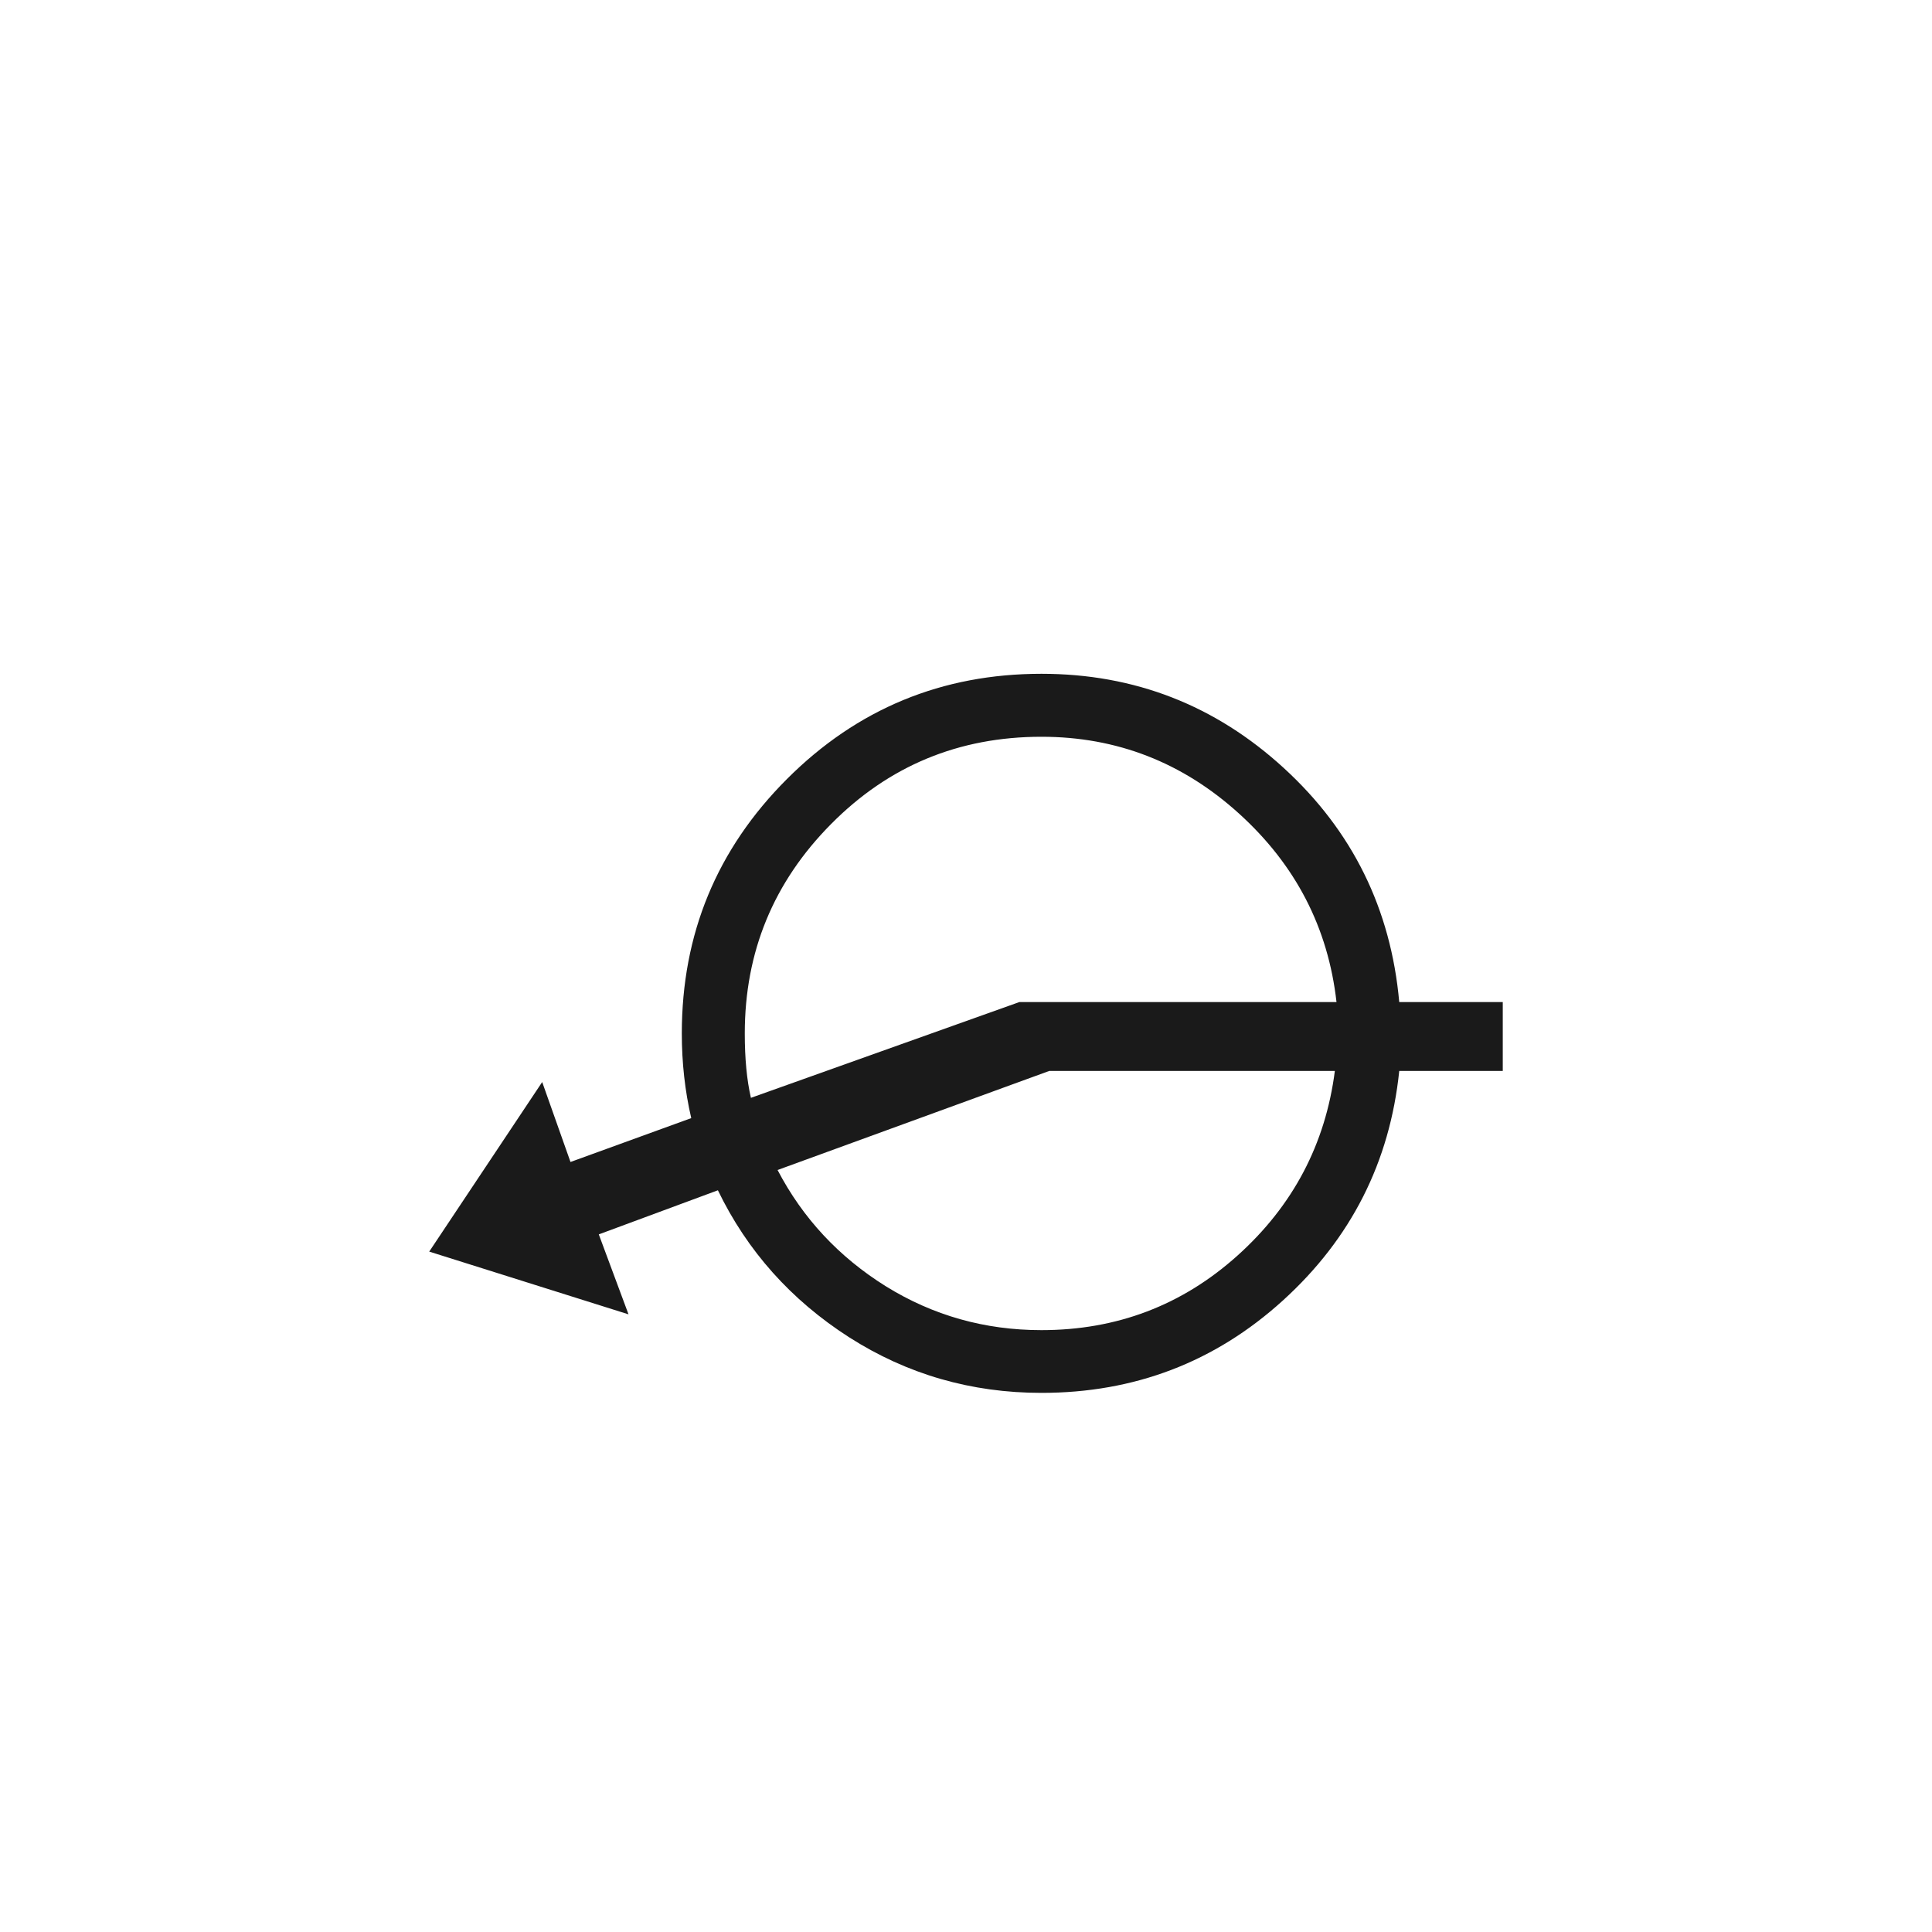
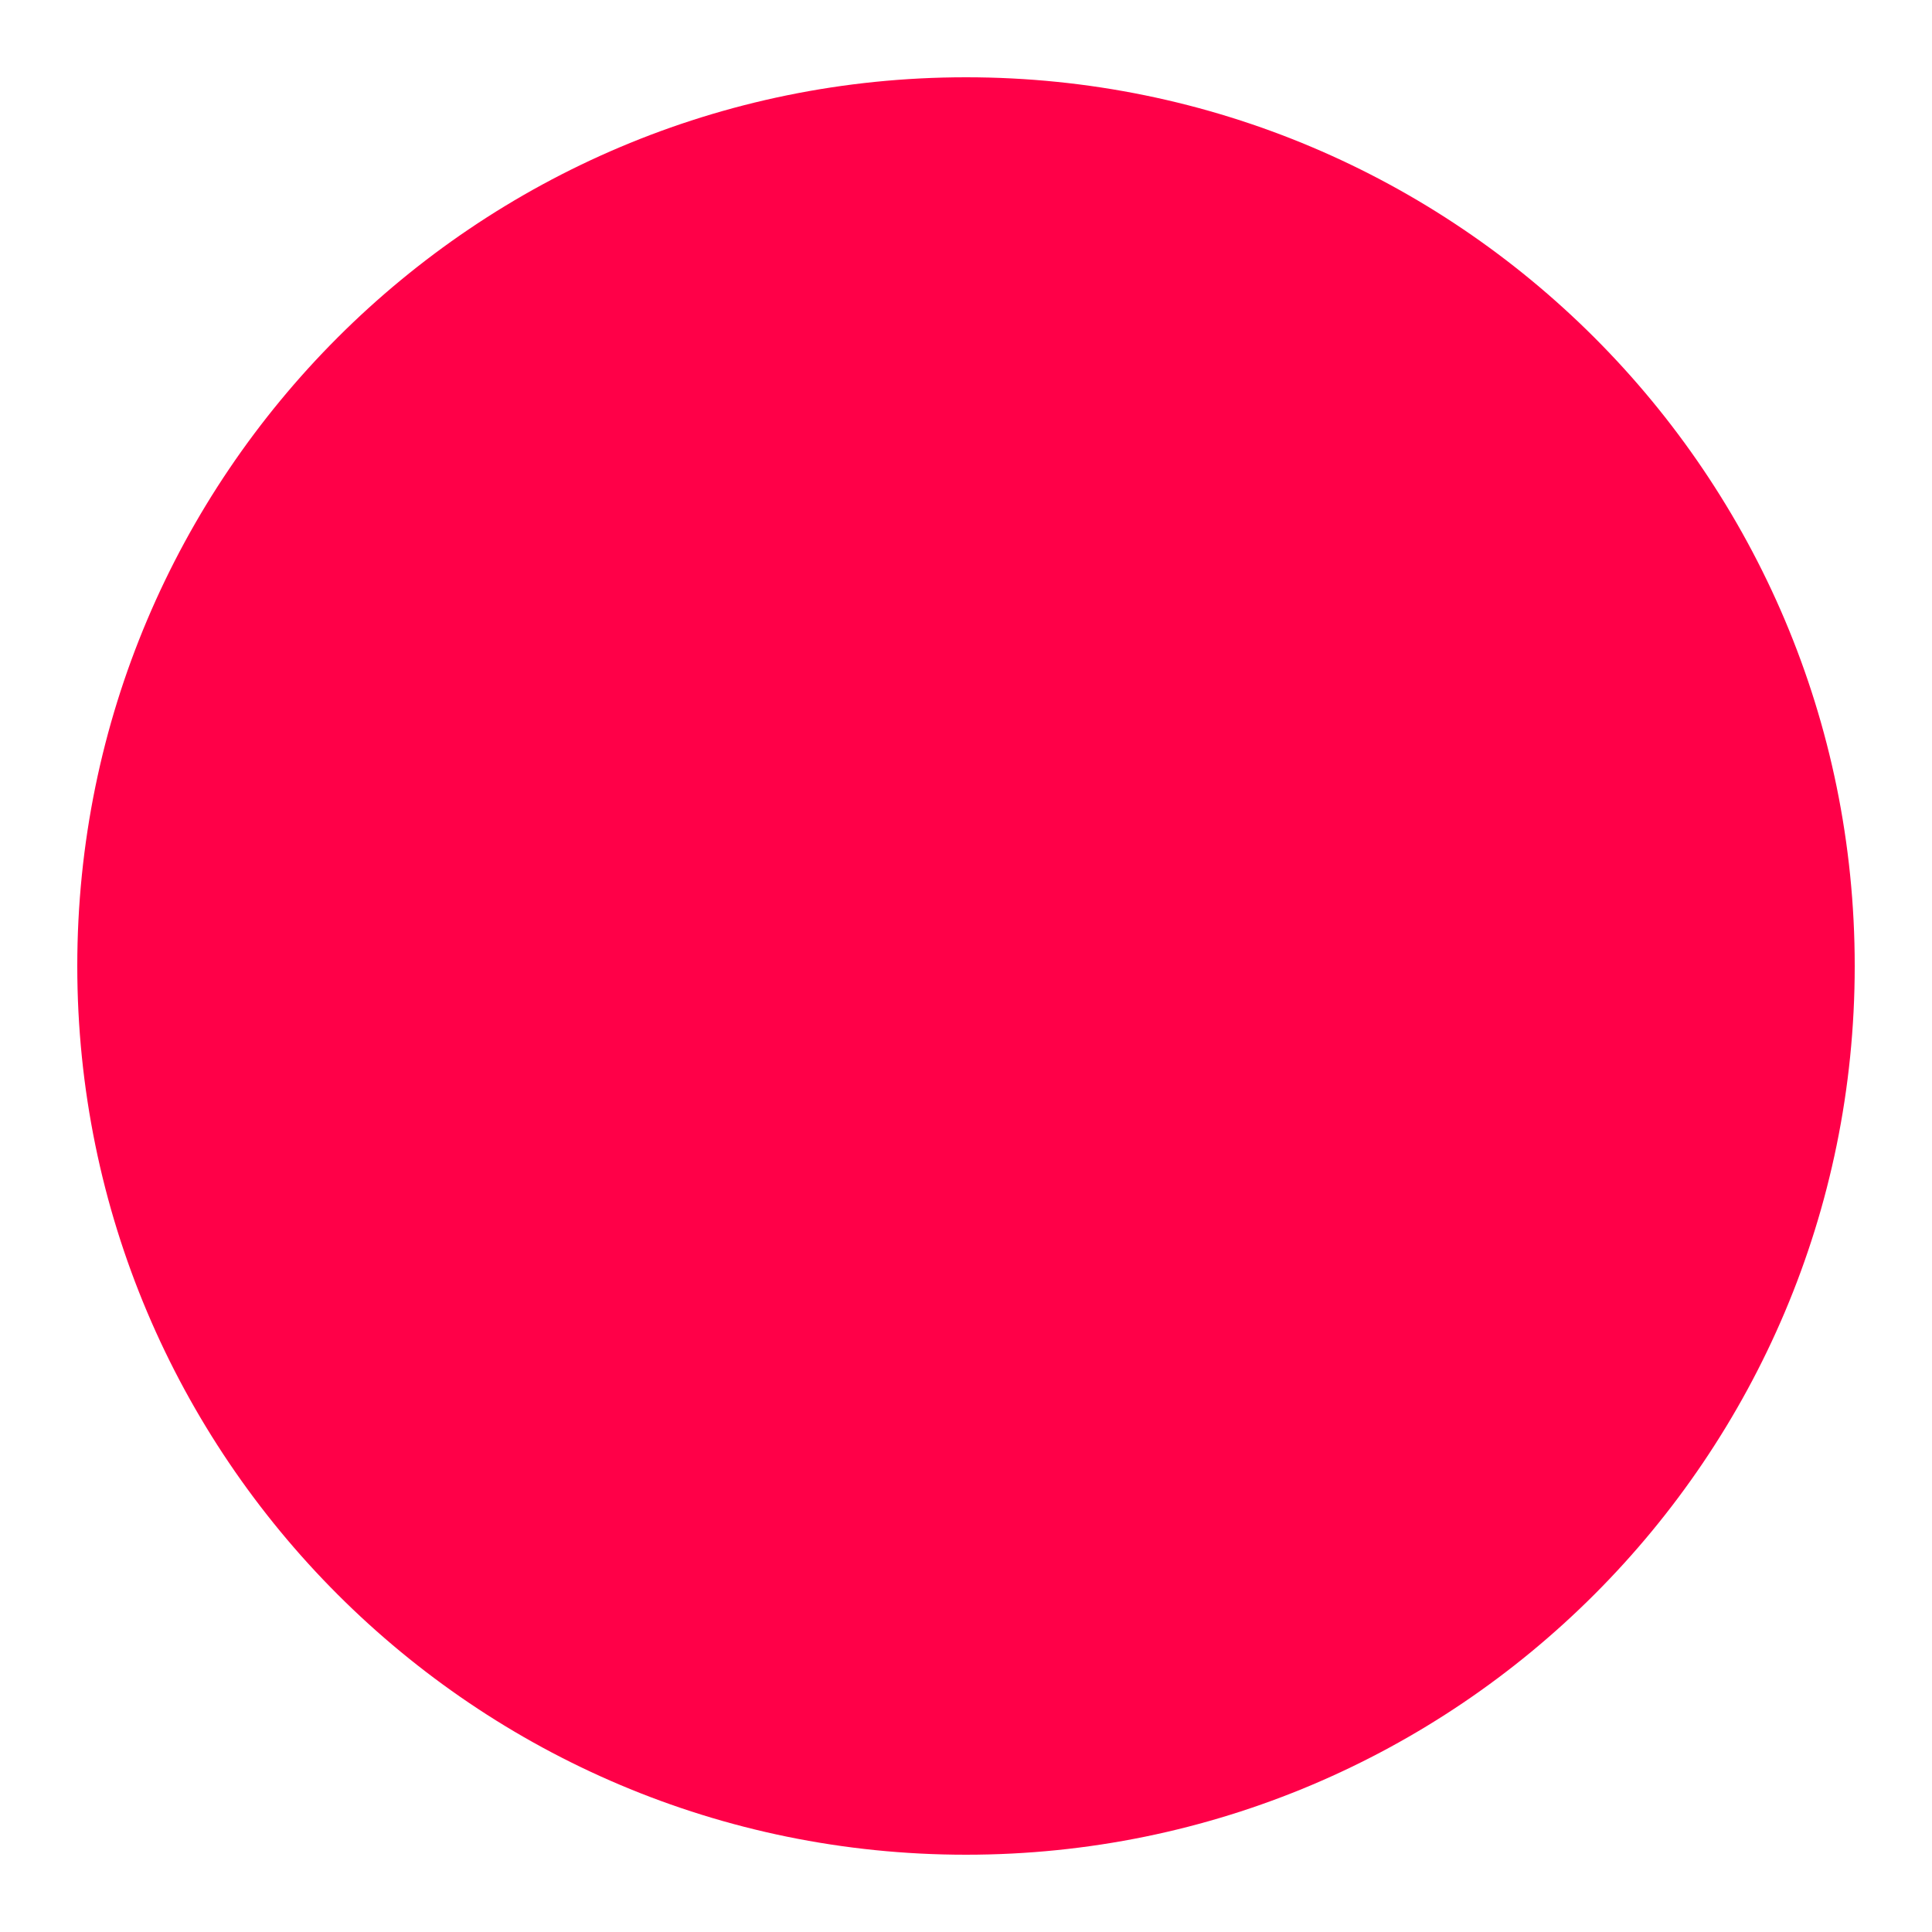
- <svg xmlns="http://www.w3.org/2000/svg" viewBox="0 0 128 128">
-   <text x="64" y="98" font-size="104" text-anchor="middle" font-family="Helvetica Neue, Helvetica, Arial, sans-serif">⌮</text>
-   <style>
-         text { fill: #1a1a1a; }
-         @media (prefers-color-scheme: dark) {
-             text { fill: #f8f9fa; }
-         }
-     </style>
+ <svg xmlns="http://www.w3.org/2000/svg" viewBox="0 0 100 100">
+   <circle cx="50" cy="50" r="46" fill="#FF0048" />
</svg>
